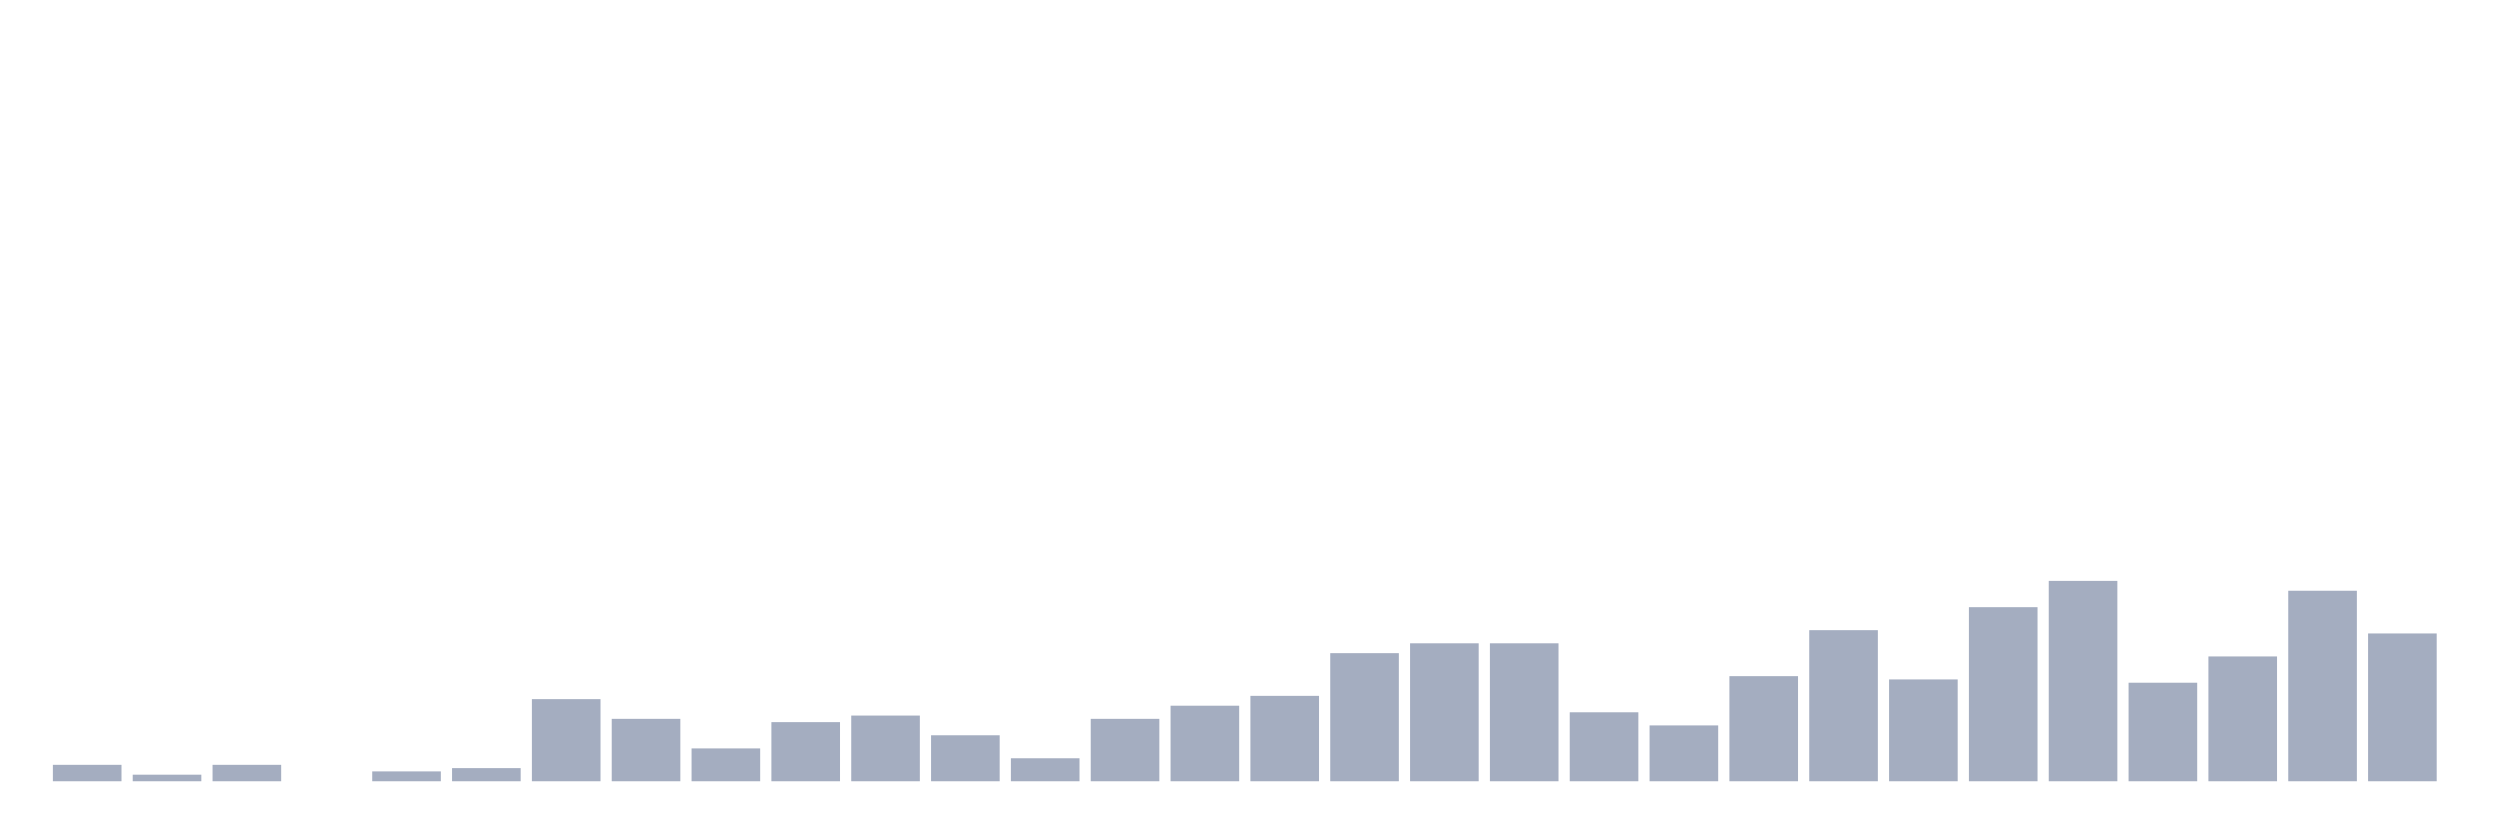
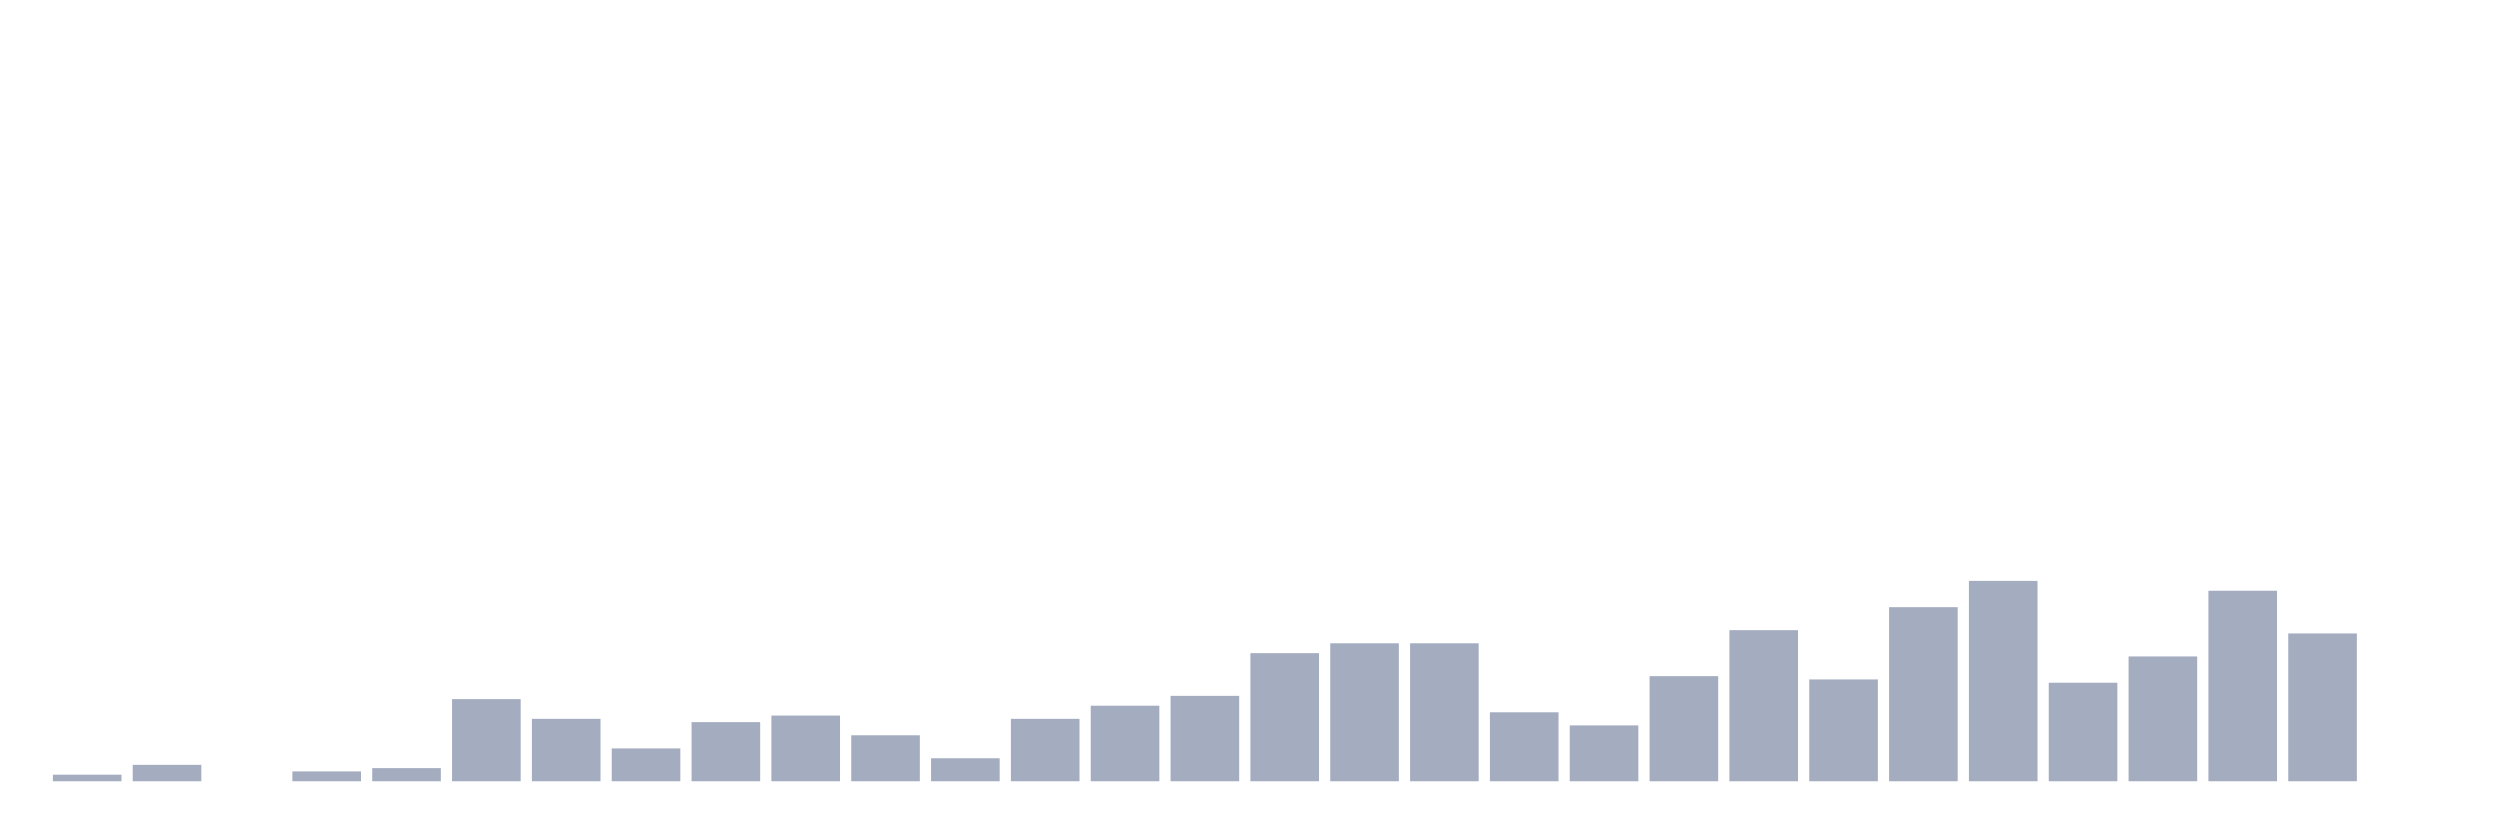
<svg xmlns="http://www.w3.org/2000/svg" viewBox="0 0 480 160">
  <g transform="translate(10,10)">
-     <rect class="bar" x="0.153" width="13.175" y="136.847" height="3.153" fill="rgb(164,173,192)" />
-     <rect class="bar" x="15.482" width="13.175" y="138.739" height="1.261" fill="rgb(164,173,192)" />
-     <rect class="bar" x="30.81" width="13.175" y="136.847" height="3.153" fill="rgb(164,173,192)" />
-     <rect class="bar" x="46.138" width="13.175" y="140" height="0" fill="rgb(164,173,192)" />
-     <rect class="bar" x="61.466" width="13.175" y="138.108" height="1.892" fill="rgb(164,173,192)" />
-     <rect class="bar" x="76.794" width="13.175" y="137.477" height="2.523" fill="rgb(164,173,192)" />
-     <rect class="bar" x="92.123" width="13.175" y="124.234" height="15.766" fill="rgb(164,173,192)" />
-     <rect class="bar" x="107.451" width="13.175" y="128.018" height="11.982" fill="rgb(164,173,192)" />
-     <rect class="bar" x="122.779" width="13.175" y="133.694" height="6.306" fill="rgb(164,173,192)" />
-     <rect class="bar" x="138.107" width="13.175" y="128.649" height="11.351" fill="rgb(164,173,192)" />
-     <rect class="bar" x="153.436" width="13.175" y="127.387" height="12.613" fill="rgb(164,173,192)" />
-     <rect class="bar" x="168.764" width="13.175" y="131.171" height="8.829" fill="rgb(164,173,192)" />
-     <rect class="bar" x="184.092" width="13.175" y="135.586" height="4.414" fill="rgb(164,173,192)" />
-     <rect class="bar" x="199.42" width="13.175" y="128.018" height="11.982" fill="rgb(164,173,192)" />
-     <rect class="bar" x="214.748" width="13.175" y="125.495" height="14.505" fill="rgb(164,173,192)" />
-     <rect class="bar" x="230.077" width="13.175" y="123.604" height="16.396" fill="rgb(164,173,192)" />
-     <rect class="bar" x="245.405" width="13.175" y="115.405" height="24.595" fill="rgb(164,173,192)" />
+     <rect class="bar" x="0.153" width="13.175" y="138.739" height="1.261" fill="rgb(164,173,192)" />
+     <rect class="bar" x="15.482" width="13.175" y="136.847" height="3.153" fill="rgb(164,173,192)" />
+     <rect class="bar" x="30.81" width="13.175" y="140" height="0" fill="rgb(164,173,192)" />
+     <rect class="bar" x="46.138" width="13.175" y="138.108" height="1.892" fill="rgb(164,173,192)" />
+     <rect class="bar" x="61.466" width="13.175" y="137.477" height="2.523" fill="rgb(164,173,192)" />
+     <rect class="bar" x="76.794" width="13.175" y="124.234" height="15.766" fill="rgb(164,173,192)" />
+     <rect class="bar" x="92.123" width="13.175" y="128.018" height="11.982" fill="rgb(164,173,192)" />
+     <rect class="bar" x="107.451" width="13.175" y="133.694" height="6.306" fill="rgb(164,173,192)" />
+     <rect class="bar" x="122.779" width="13.175" y="128.649" height="11.351" fill="rgb(164,173,192)" />
+     <rect class="bar" x="138.107" width="13.175" y="127.387" height="12.613" fill="rgb(164,173,192)" />
+     <rect class="bar" x="153.436" width="13.175" y="131.171" height="8.829" fill="rgb(164,173,192)" />
+     <rect class="bar" x="168.764" width="13.175" y="135.586" height="4.414" fill="rgb(164,173,192)" />
+     <rect class="bar" x="184.092" width="13.175" y="128.018" height="11.982" fill="rgb(164,173,192)" />
+     <rect class="bar" x="199.42" width="13.175" y="125.495" height="14.505" fill="rgb(164,173,192)" />
+     <rect class="bar" x="214.748" width="13.175" y="123.604" height="16.396" fill="rgb(164,173,192)" />
+     <rect class="bar" x="230.077" width="13.175" y="115.405" height="24.595" fill="rgb(164,173,192)" />
+     <rect class="bar" x="245.405" width="13.175" y="113.514" height="26.486" fill="rgb(164,173,192)" />
    <rect class="bar" x="260.733" width="13.175" y="113.514" height="26.486" fill="rgb(164,173,192)" />
-     <rect class="bar" x="276.061" width="13.175" y="113.514" height="26.486" fill="rgb(164,173,192)" />
-     <rect class="bar" x="291.39" width="13.175" y="126.757" height="13.243" fill="rgb(164,173,192)" />
-     <rect class="bar" x="306.718" width="13.175" y="129.279" height="10.721" fill="rgb(164,173,192)" />
-     <rect class="bar" x="322.046" width="13.175" y="119.82" height="20.18" fill="rgb(164,173,192)" />
-     <rect class="bar" x="337.374" width="13.175" y="110.991" height="29.009" fill="rgb(164,173,192)" />
-     <rect class="bar" x="352.702" width="13.175" y="120.45" height="19.55" fill="rgb(164,173,192)" />
-     <rect class="bar" x="368.031" width="13.175" y="106.577" height="33.423" fill="rgb(164,173,192)" />
-     <rect class="bar" x="383.359" width="13.175" y="101.532" height="38.468" fill="rgb(164,173,192)" />
-     <rect class="bar" x="398.687" width="13.175" y="121.081" height="18.919" fill="rgb(164,173,192)" />
-     <rect class="bar" x="414.015" width="13.175" y="116.036" height="23.964" fill="rgb(164,173,192)" />
-     <rect class="bar" x="429.344" width="13.175" y="103.423" height="36.577" fill="rgb(164,173,192)" />
-     <rect class="bar" x="444.672" width="13.175" y="111.622" height="28.378" fill="rgb(164,173,192)" />
+     <rect class="bar" x="276.061" width="13.175" y="126.757" height="13.243" fill="rgb(164,173,192)" />
+     <rect class="bar" x="291.39" width="13.175" y="129.279" height="10.721" fill="rgb(164,173,192)" />
+     <rect class="bar" x="306.718" width="13.175" y="119.82" height="20.18" fill="rgb(164,173,192)" />
+     <rect class="bar" x="322.046" width="13.175" y="110.991" height="29.009" fill="rgb(164,173,192)" />
+     <rect class="bar" x="337.374" width="13.175" y="120.45" height="19.55" fill="rgb(164,173,192)" />
+     <rect class="bar" x="352.702" width="13.175" y="106.577" height="33.423" fill="rgb(164,173,192)" />
+     <rect class="bar" x="368.031" width="13.175" y="101.532" height="38.468" fill="rgb(164,173,192)" />
+     <rect class="bar" x="383.359" width="13.175" y="121.081" height="18.919" fill="rgb(164,173,192)" />
+     <rect class="bar" x="398.687" width="13.175" y="116.036" height="23.964" fill="rgb(164,173,192)" />
+     <rect class="bar" x="414.015" width="13.175" y="103.423" height="36.577" fill="rgb(164,173,192)" />
+     <rect class="bar" x="429.344" width="13.175" y="111.622" height="28.378" fill="rgb(164,173,192)" />
+     <rect class="bar" x="444.672" width="13.175" y="140" height="0" fill="rgb(164,173,192)" />
  </g>
</svg>
